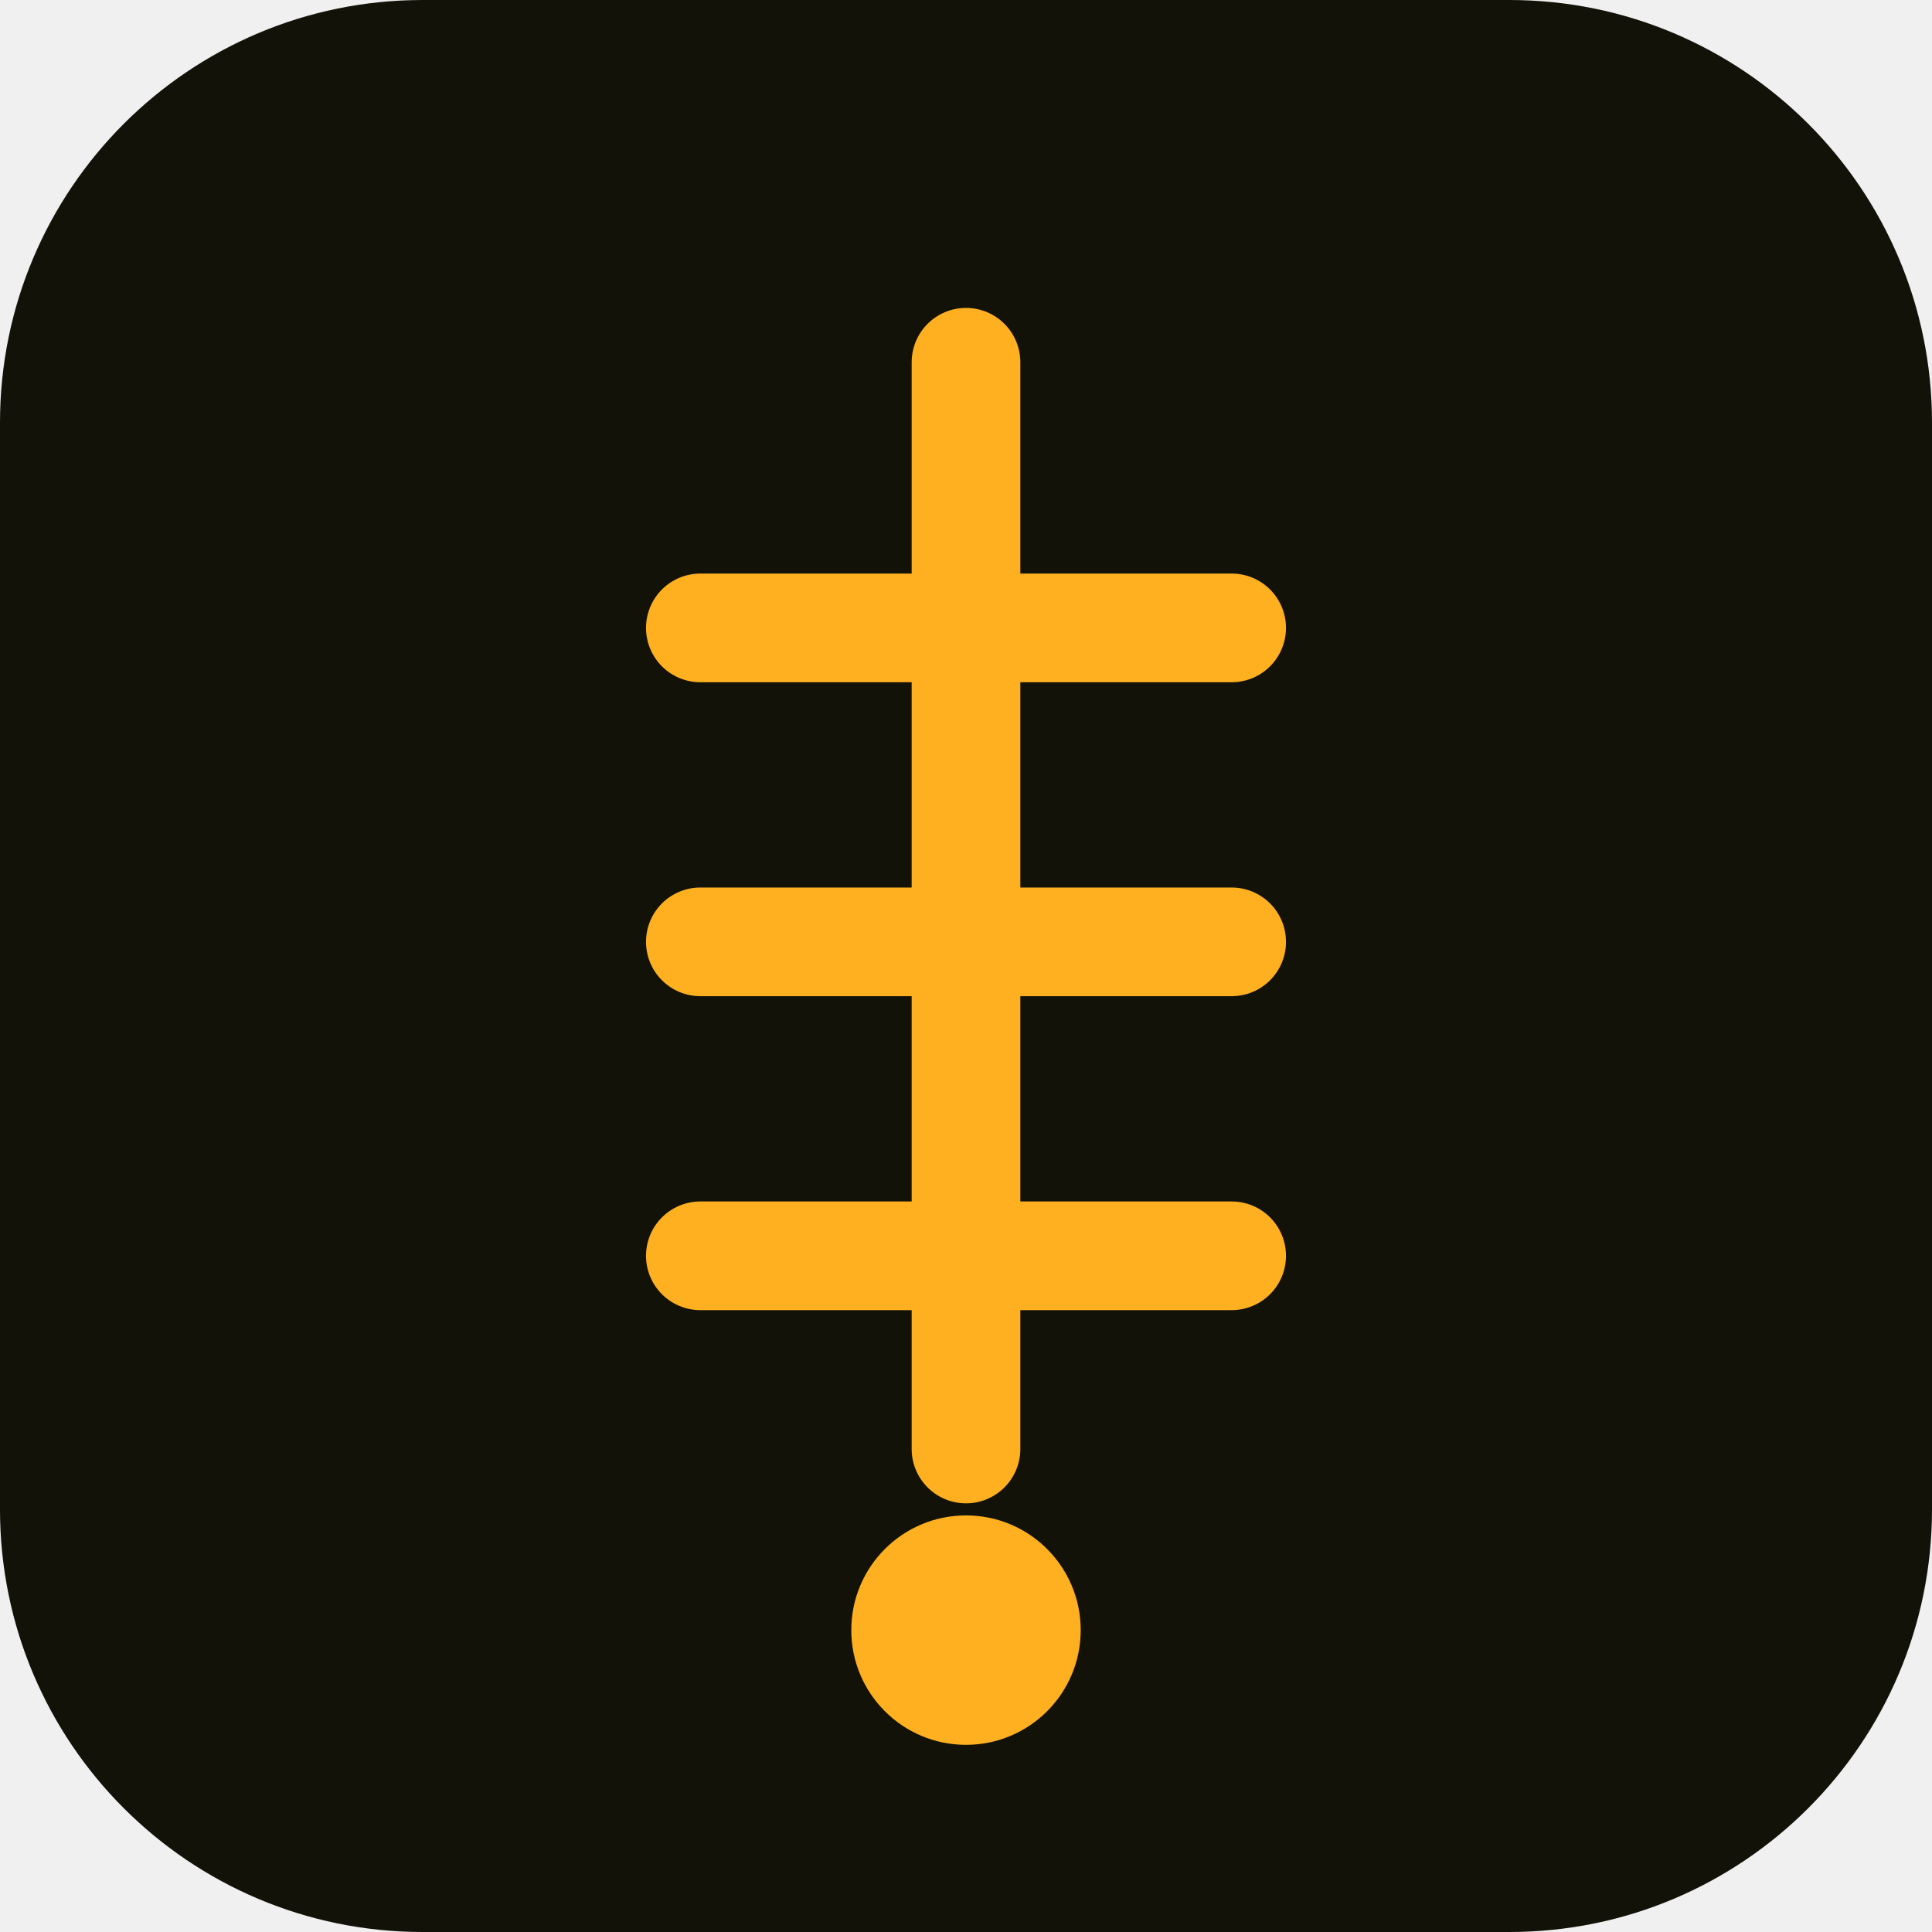
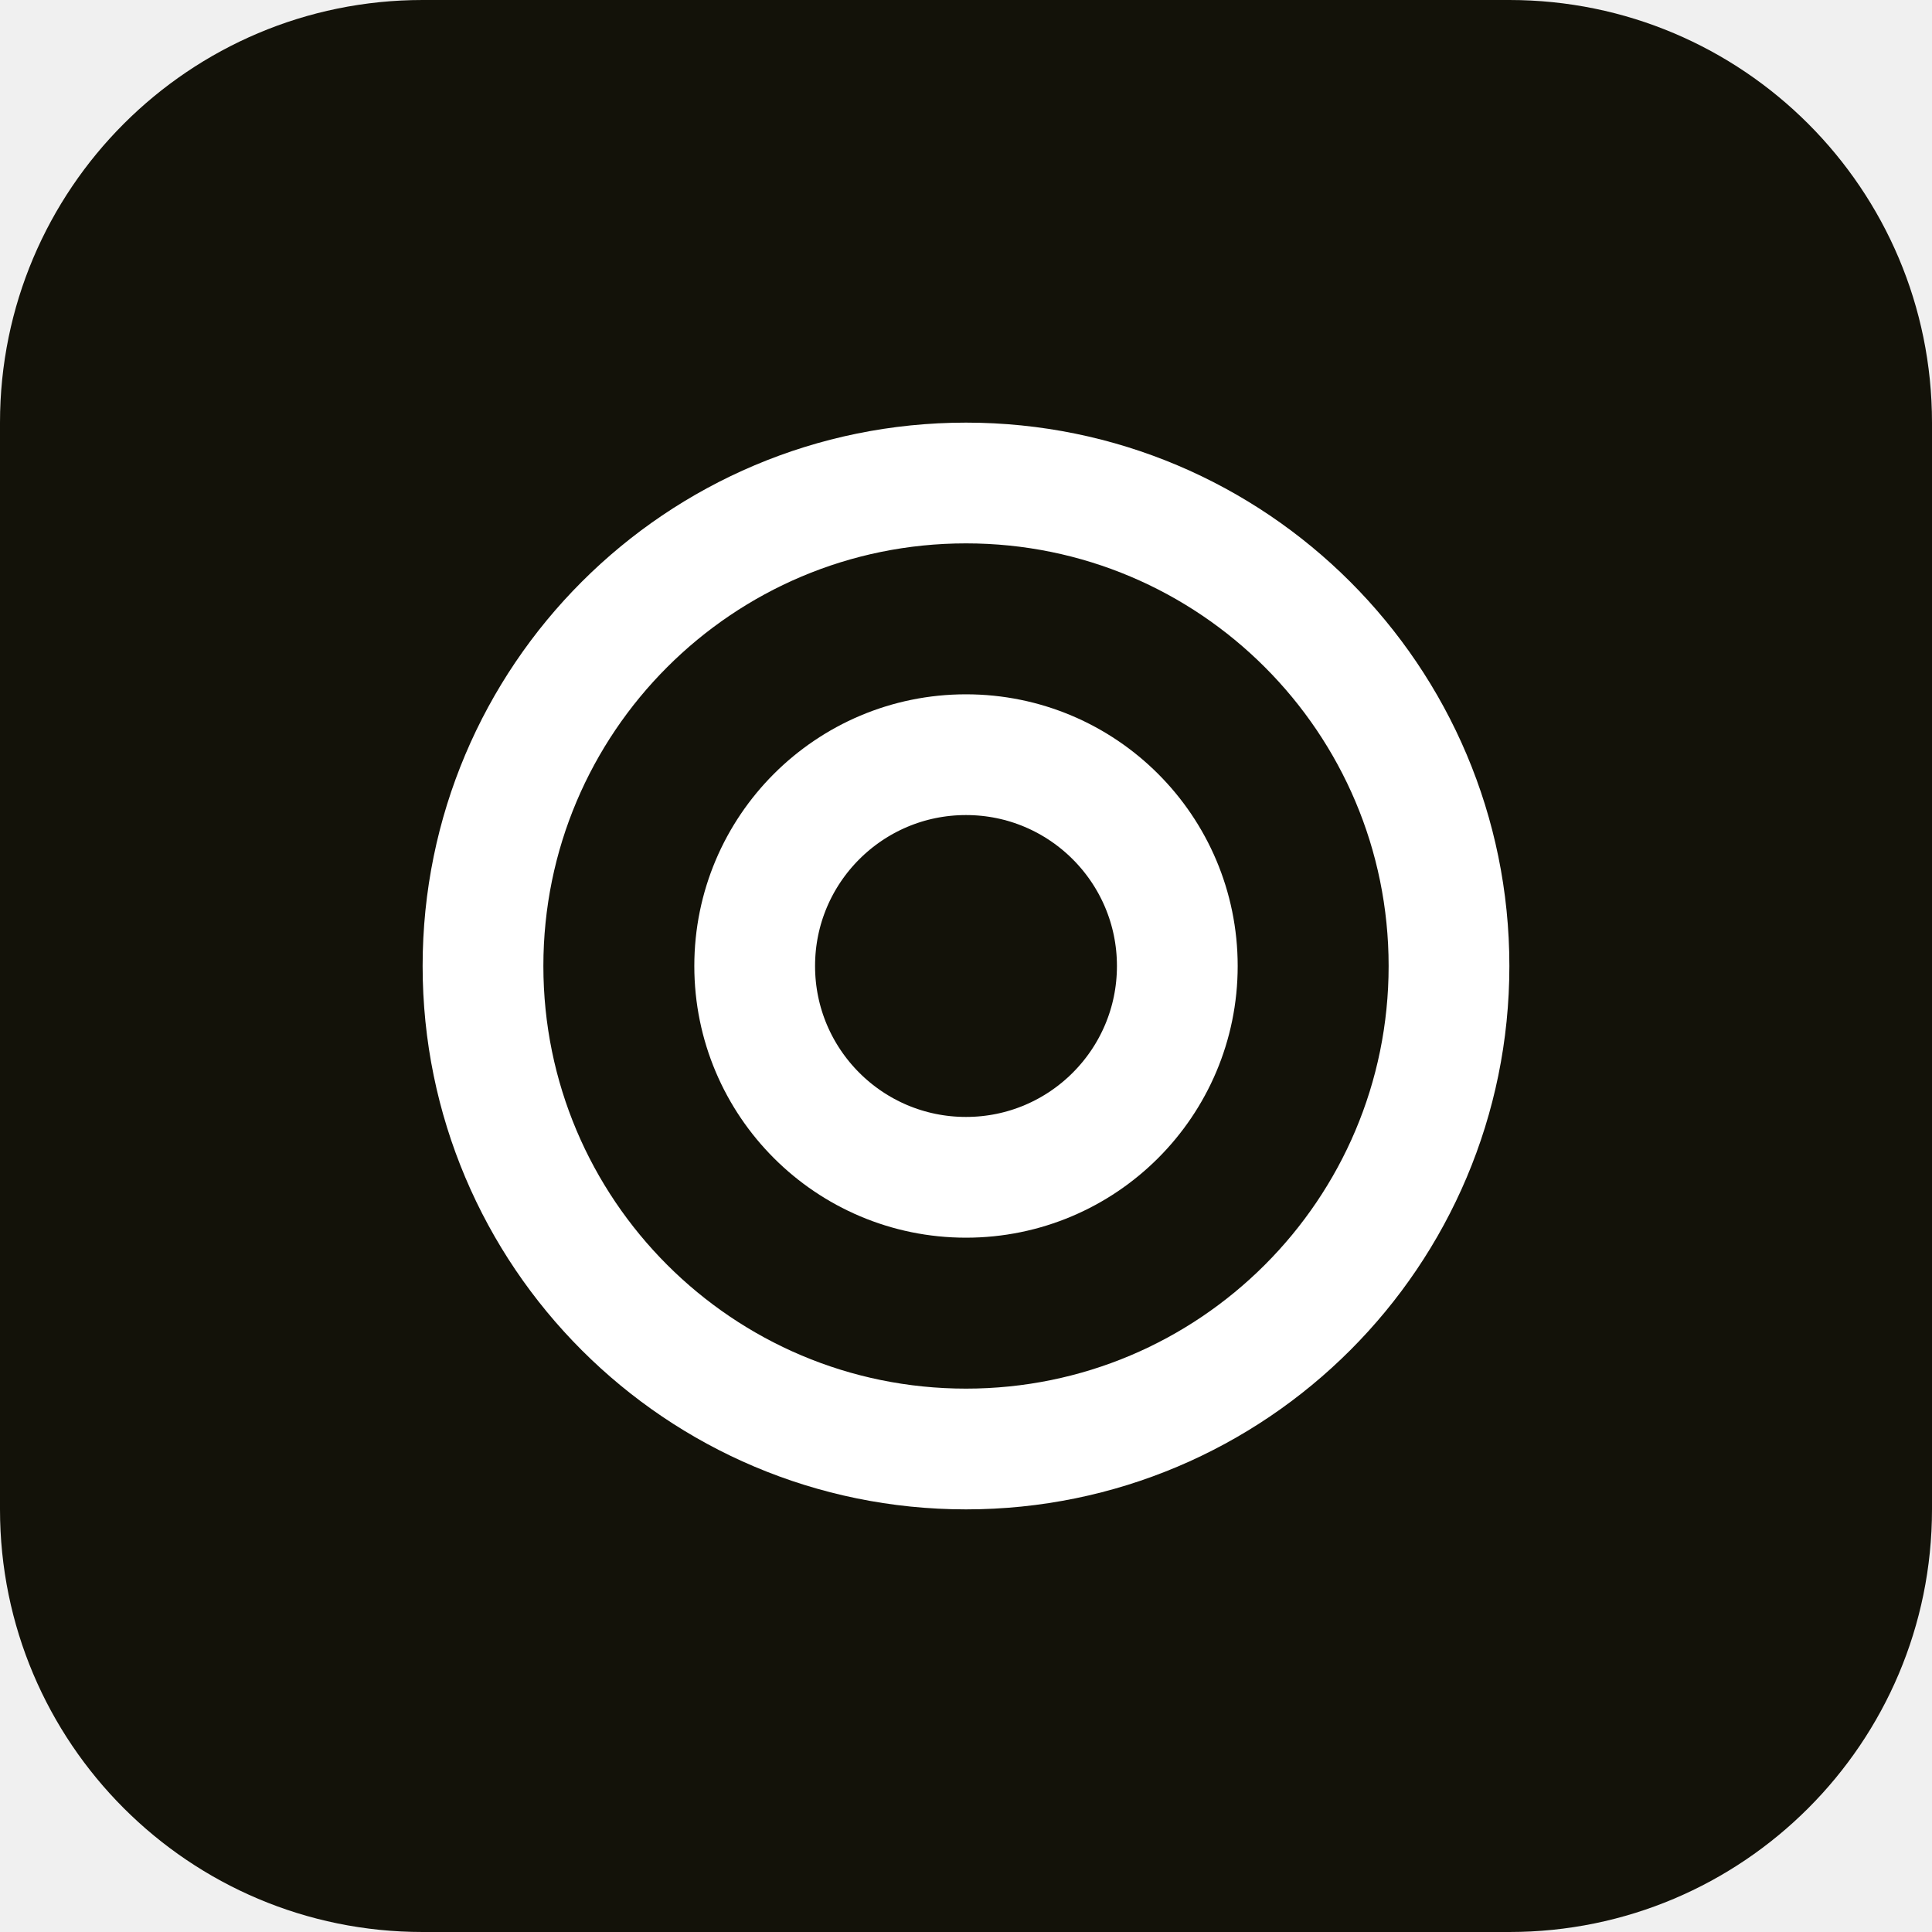
- <svg xmlns="http://www.w3.org/2000/svg" viewBox="0 0 32 32">
-   <rect width="32" height="32" rx="7" fill="#131209" />
-   <g fill="none" stroke="#FFB020" stroke-width="1.8" stroke-linecap="round">
-     <path d="M16 6v18" />
-     <path d="M11.6 10.4h8.8M11.6 15.6h8.8M11.6 20.8h8.8" />
+ <svg xmlns="http://www.w3.org/2000/svg" viewBox="0 0 256 256">
+   <rect width="256" height="256" rx="56" fill="#131209" />
+   <g fill="none" stroke="#FFFFFF" stroke-width="16">
+     <circle cx="128" cy="128" r="64" />
+     <circle cx="128" cy="128" r="28" />
  </g>
-   <circle cx="16" cy="27" r="1.9" fill="#FFB020" />
</svg>
